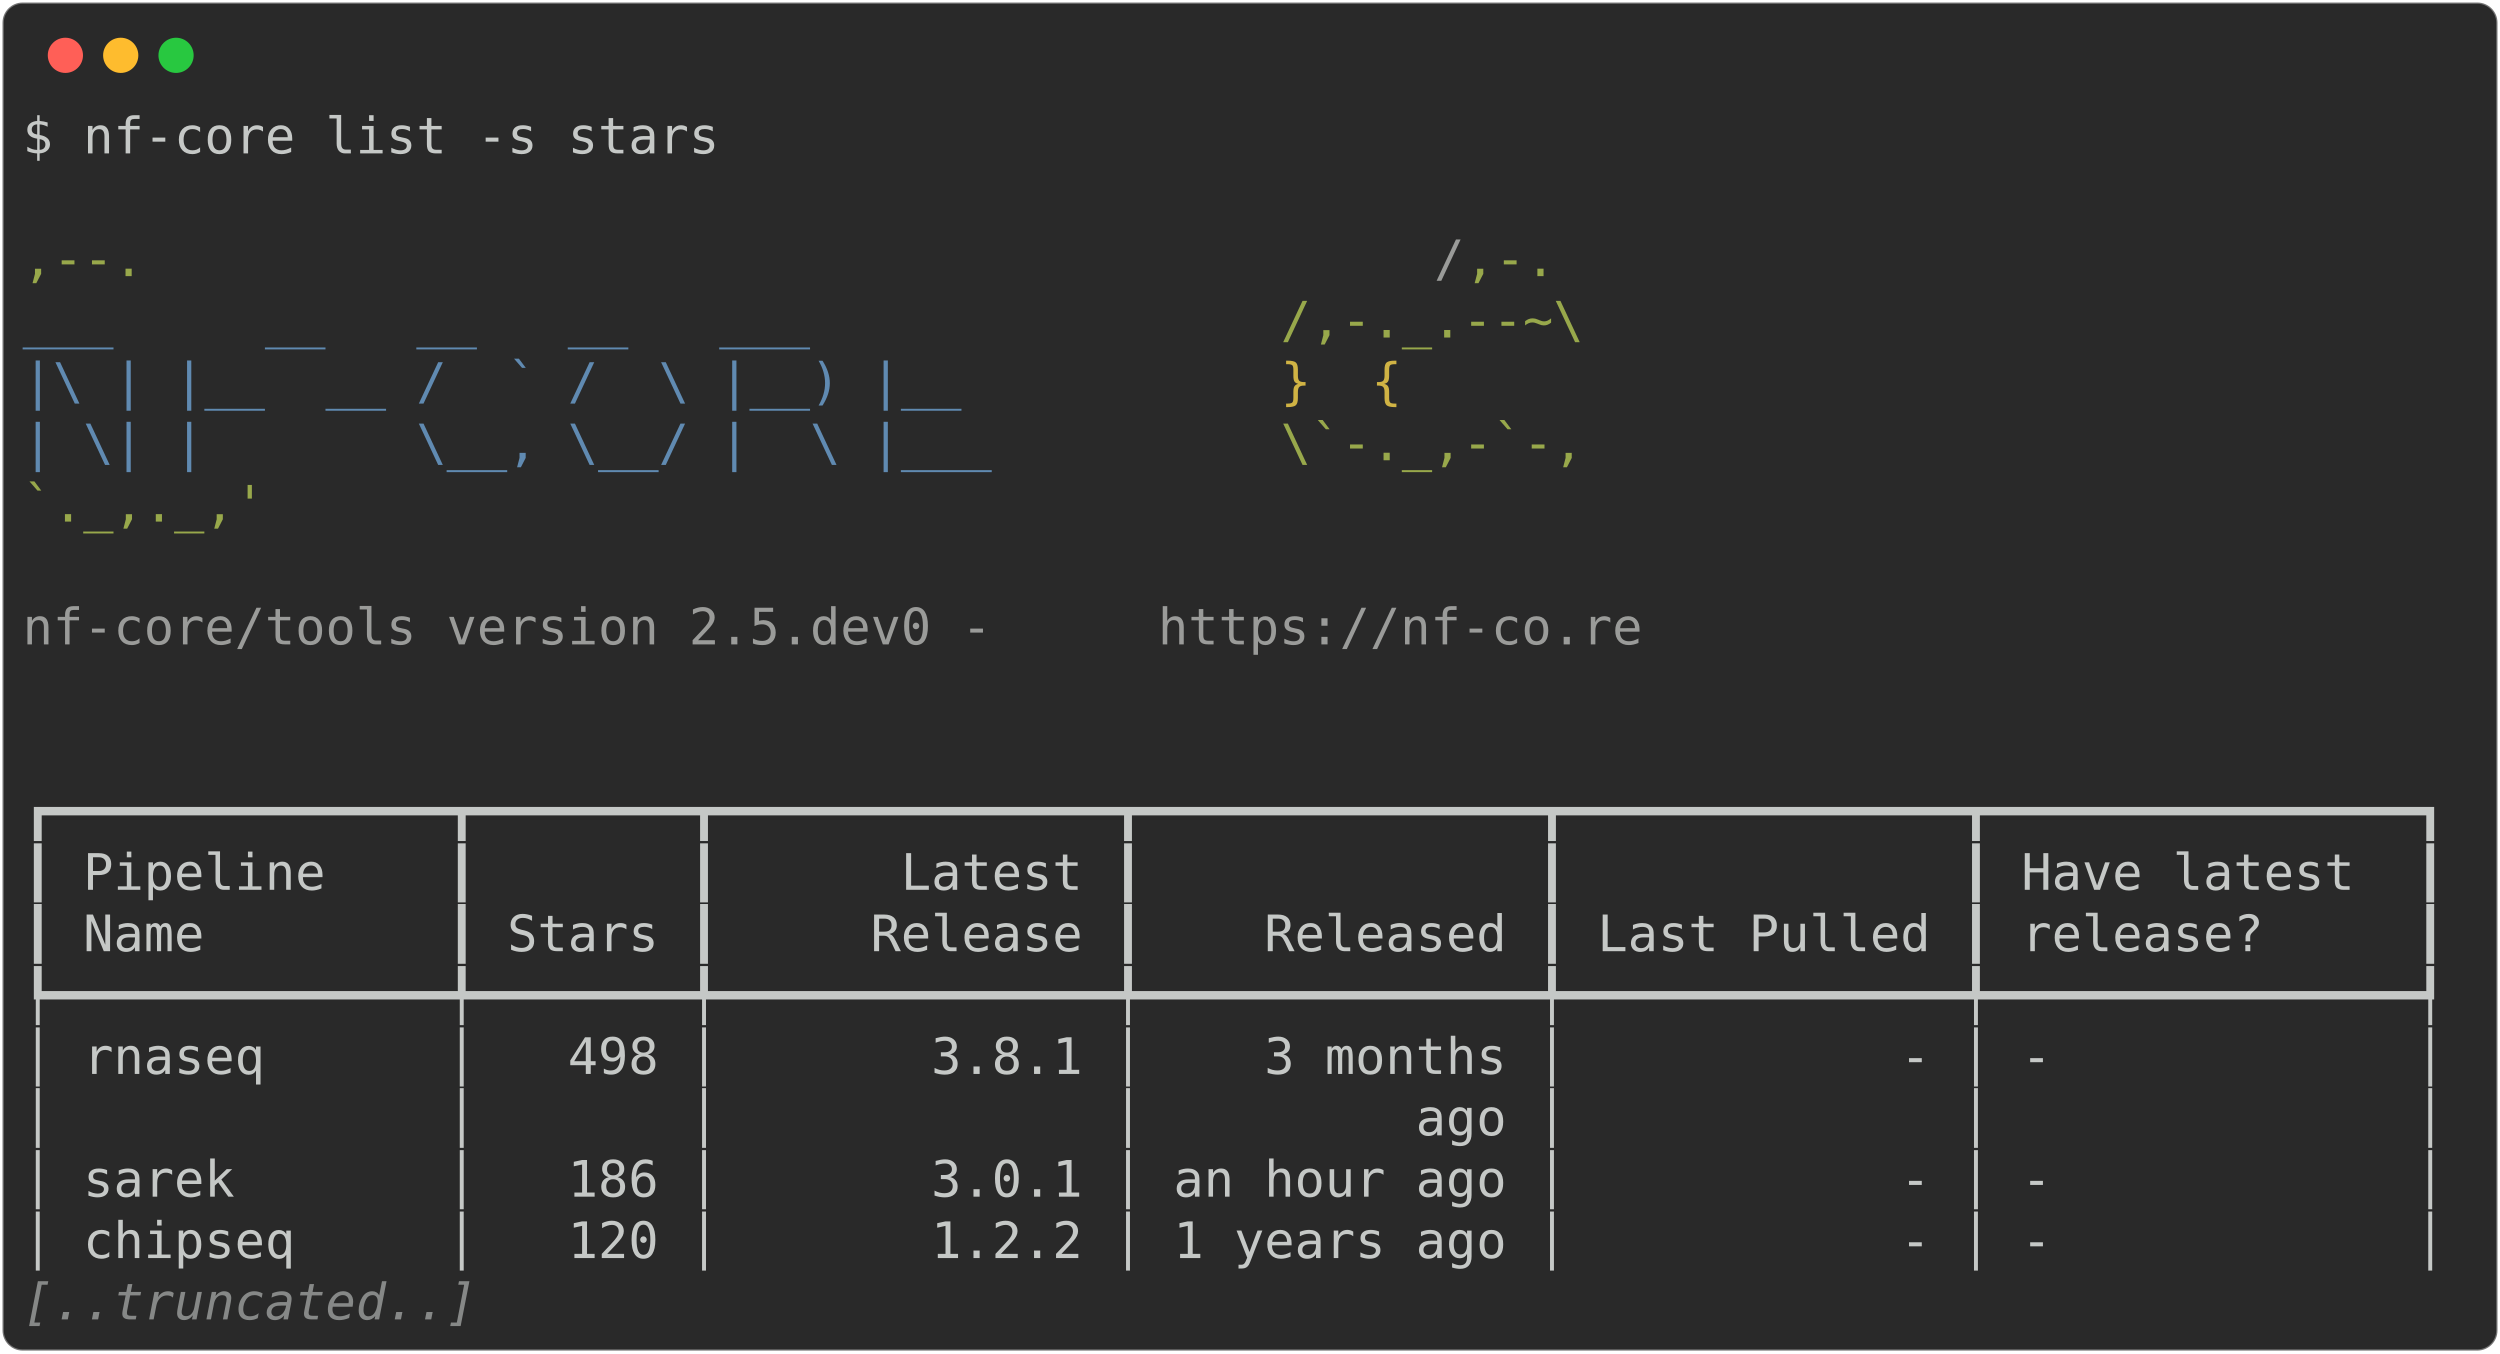
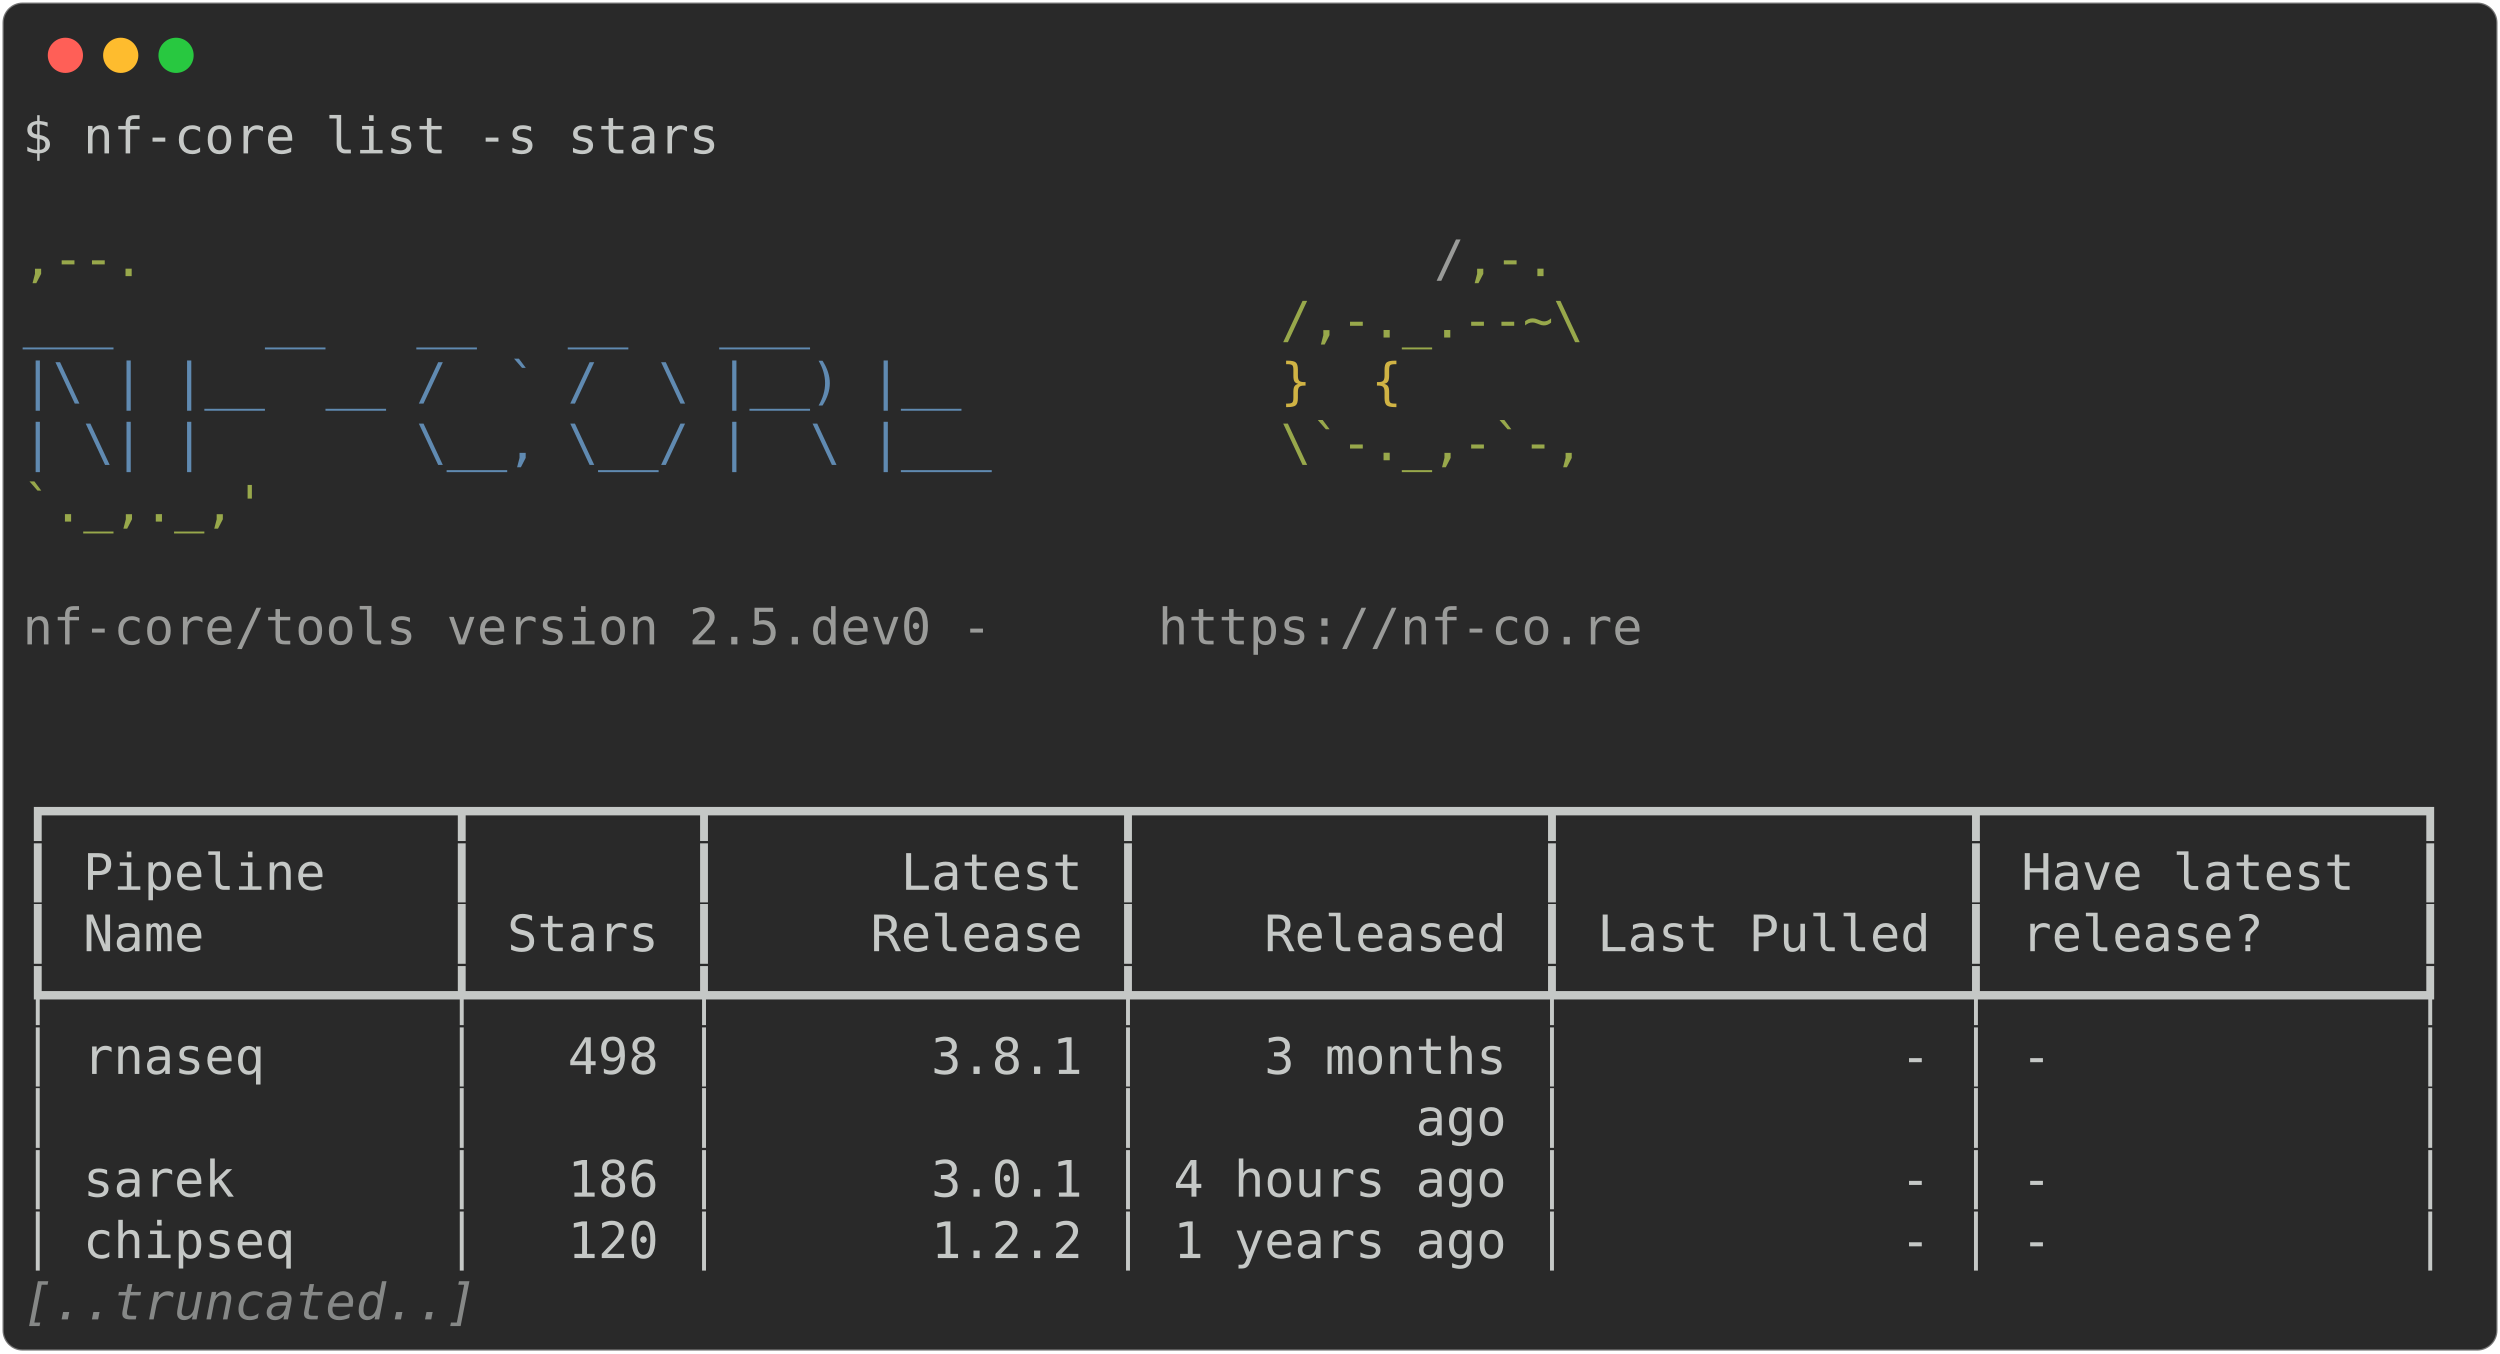
<svg xmlns="http://www.w3.org/2000/svg" class="rich-terminal" viewBox="0 0 994 538.0">
  <style>

    @font-face {
        font-family: "Fira Code";
        src: local("FiraCode-Regular"),
                url("https://cdnjs.cloudflare.com/ajax/libs/firacode/6.2.0/woff2/FiraCode-Regular.woff2") format("woff2"),
                url("https://cdnjs.cloudflare.com/ajax/libs/firacode/6.2.0/woff/FiraCode-Regular.woff") format("woff");
        font-style: normal;
        font-weight: 400;
    }
    @font-face {
        font-family: "Fira Code";
        src: local("FiraCode-Bold"),
                url("https://cdnjs.cloudflare.com/ajax/libs/firacode/6.2.0/woff2/FiraCode-Bold.woff2") format("woff2"),
                url("https://cdnjs.cloudflare.com/ajax/libs/firacode/6.2.0/woff/FiraCode-Bold.woff") format("woff");
        font-style: bold;
        font-weight: 700;
    }

-     .terminal-3405264270-matrix {
+     .terminal-2979149158-matrix {
        font-family: Fira Code, monospace;
        font-size: 20px;
        line-height: 24.4px;
        font-variant-east-asian: full-width;
    }

-     .terminal-3405264270-title {
+     .terminal-2979149158-title {
        font-size: 18px;
        font-weight: bold;
        font-family: arial;
    }

-     .terminal-3405264270-r1 { fill: #c5c8c6 }
- .terminal-3405264270-r2 { fill: #98a84b }
- .terminal-3405264270-r3 { fill: #9a9b99 }
- .terminal-3405264270-r4 { fill: #608ab1 }
- .terminal-3405264270-r5 { fill: #d0b344 }
- .terminal-3405264270-r6 { fill: #868887;font-style: italic; }
+     .terminal-2979149158-r1 { fill: #c5c8c6 }
+ .terminal-2979149158-r2 { fill: #98a84b }
+ .terminal-2979149158-r3 { fill: #9a9b99 }
+ .terminal-2979149158-r4 { fill: #608ab1 }
+ .terminal-2979149158-r5 { fill: #d0b344 }
+ .terminal-2979149158-r6 { fill: #868887;font-style: italic; }
    </style>
  <defs>
-     <clipPath id="terminal-3405264270-clip-terminal">
+     <clipPath id="terminal-2979149158-clip-terminal">
      <rect x="0" y="0" width="975.0" height="487.0" />
    </clipPath>
-     <clipPath id="terminal-3405264270-line-0">
+     <clipPath id="terminal-2979149158-line-0">
      <rect x="0" y="1.5" width="976" height="24.65" />
    </clipPath>
-     <clipPath id="terminal-3405264270-line-1">
+     <clipPath id="terminal-2979149158-line-1">
      <rect x="0" y="25.9" width="976" height="24.65" />
    </clipPath>
-     <clipPath id="terminal-3405264270-line-2">
+     <clipPath id="terminal-2979149158-line-2">
      <rect x="0" y="50.3" width="976" height="24.65" />
    </clipPath>
-     <clipPath id="terminal-3405264270-line-3">
+     <clipPath id="terminal-2979149158-line-3">
      <rect x="0" y="74.7" width="976" height="24.65" />
    </clipPath>
-     <clipPath id="terminal-3405264270-line-4">
+     <clipPath id="terminal-2979149158-line-4">
      <rect x="0" y="99.1" width="976" height="24.65" />
    </clipPath>
-     <clipPath id="terminal-3405264270-line-5">
+     <clipPath id="terminal-2979149158-line-5">
      <rect x="0" y="123.5" width="976" height="24.65" />
    </clipPath>
-     <clipPath id="terminal-3405264270-line-6">
+     <clipPath id="terminal-2979149158-line-6">
      <rect x="0" y="147.9" width="976" height="24.65" />
    </clipPath>
-     <clipPath id="terminal-3405264270-line-7">
+     <clipPath id="terminal-2979149158-line-7">
      <rect x="0" y="172.3" width="976" height="24.65" />
    </clipPath>
-     <clipPath id="terminal-3405264270-line-8">
+     <clipPath id="terminal-2979149158-line-8">
      <rect x="0" y="196.7" width="976" height="24.65" />
    </clipPath>
-     <clipPath id="terminal-3405264270-line-9">
+     <clipPath id="terminal-2979149158-line-9">
      <rect x="0" y="221.1" width="976" height="24.65" />
    </clipPath>
-     <clipPath id="terminal-3405264270-line-10">
+     <clipPath id="terminal-2979149158-line-10">
      <rect x="0" y="245.5" width="976" height="24.65" />
    </clipPath>
-     <clipPath id="terminal-3405264270-line-11">
+     <clipPath id="terminal-2979149158-line-11">
      <rect x="0" y="269.9" width="976" height="24.65" />
    </clipPath>
-     <clipPath id="terminal-3405264270-line-12">
+     <clipPath id="terminal-2979149158-line-12">
      <rect x="0" y="294.3" width="976" height="24.65" />
    </clipPath>
-     <clipPath id="terminal-3405264270-line-13">
+     <clipPath id="terminal-2979149158-line-13">
      <rect x="0" y="318.7" width="976" height="24.65" />
    </clipPath>
-     <clipPath id="terminal-3405264270-line-14">
+     <clipPath id="terminal-2979149158-line-14">
      <rect x="0" y="343.1" width="976" height="24.65" />
    </clipPath>
-     <clipPath id="terminal-3405264270-line-15">
+     <clipPath id="terminal-2979149158-line-15">
      <rect x="0" y="367.5" width="976" height="24.65" />
    </clipPath>
-     <clipPath id="terminal-3405264270-line-16">
+     <clipPath id="terminal-2979149158-line-16">
      <rect x="0" y="391.9" width="976" height="24.65" />
    </clipPath>
-     <clipPath id="terminal-3405264270-line-17">
+     <clipPath id="terminal-2979149158-line-17">
      <rect x="0" y="416.3" width="976" height="24.65" />
    </clipPath>
-     <clipPath id="terminal-3405264270-line-18">
+     <clipPath id="terminal-2979149158-line-18">
      <rect x="0" y="440.7" width="976" height="24.65" />
    </clipPath>
  </defs>
  <rect fill="#292929" stroke="rgba(255,255,255,0.35)" stroke-width="1" x="1" y="1" width="992" height="536" rx="8" />
  <g transform="translate(26,22)">
    <circle cx="0" cy="0" r="7" fill="#ff5f57" />
    <circle cx="22" cy="0" r="7" fill="#febc2e" />
    <circle cx="44" cy="0" r="7" fill="#28c840" />
  </g>
-   <g transform="translate(9, 41)" clip-path="url(#terminal-3405264270-clip-terminal)">
-     <g class="terminal-3405264270-matrix">
-       <text class="terminal-3405264270-r1" x="0" y="20" textLength="280.6" clip-path="url(#terminal-3405264270-line-0)">$ nf-core list -s stars</text>
-       <text class="terminal-3405264270-r1" x="976" y="20" textLength="12.2" clip-path="url(#terminal-3405264270-line-0)">
+   <g transform="translate(9, 41)" clip-path="url(#terminal-2979149158-clip-terminal)">
+     <g class="terminal-2979149158-matrix">
+       <text class="terminal-2979149158-r1" x="0" y="20" textLength="280.6" clip-path="url(#terminal-2979149158-line-0)">$ nf-core list -s stars</text>
+       <text class="terminal-2979149158-r1" x="976" y="20" textLength="12.2" clip-path="url(#terminal-2979149158-line-0)">
</text>
-       <text class="terminal-3405264270-r1" x="976" y="44.4" textLength="12.2" clip-path="url(#terminal-3405264270-line-1)">
+       <text class="terminal-2979149158-r1" x="976" y="44.4" textLength="12.2" clip-path="url(#terminal-2979149158-line-1)">
</text>
-       <text class="terminal-3405264270-r2" x="0" y="68.8" textLength="561.2" clip-path="url(#terminal-3405264270-line-2)">                                          ,--.</text>
-       <text class="terminal-3405264270-r3" x="561.2" y="68.8" textLength="12.2" clip-path="url(#terminal-3405264270-line-2)">/</text>
-       <text class="terminal-3405264270-r2" x="573.4" y="68.8" textLength="36.6" clip-path="url(#terminal-3405264270-line-2)">,-.</text>
-       <text class="terminal-3405264270-r1" x="976" y="68.8" textLength="12.2" clip-path="url(#terminal-3405264270-line-2)">
+       <text class="terminal-2979149158-r2" x="0" y="68.8" textLength="561.2" clip-path="url(#terminal-2979149158-line-2)">                                          ,--.</text>
+       <text class="terminal-2979149158-r3" x="561.2" y="68.8" textLength="12.2" clip-path="url(#terminal-2979149158-line-2)">/</text>
+       <text class="terminal-2979149158-r2" x="573.4" y="68.8" textLength="36.6" clip-path="url(#terminal-2979149158-line-2)">,-.</text>
+       <text class="terminal-2979149158-r1" x="976" y="68.8" textLength="12.2" clip-path="url(#terminal-2979149158-line-2)">
</text>
-       <text class="terminal-3405264270-r4" x="0" y="93.2" textLength="500.2" clip-path="url(#terminal-3405264270-line-3)">          ___     __   __   __   ___     </text>
-       <text class="terminal-3405264270-r2" x="500.2" y="93.2" textLength="122" clip-path="url(#terminal-3405264270-line-3)">/,-._.--~\</text>
-       <text class="terminal-3405264270-r1" x="976" y="93.2" textLength="12.2" clip-path="url(#terminal-3405264270-line-3)">
+       <text class="terminal-2979149158-r4" x="0" y="93.2" textLength="500.2" clip-path="url(#terminal-2979149158-line-3)">          ___     __   __   __   ___     </text>
+       <text class="terminal-2979149158-r2" x="500.2" y="93.2" textLength="122" clip-path="url(#terminal-2979149158-line-3)">/,-._.--~\</text>
+       <text class="terminal-2979149158-r1" x="976" y="93.2" textLength="12.2" clip-path="url(#terminal-2979149158-line-3)">
</text>
-       <text class="terminal-3405264270-r4" x="0" y="117.6" textLength="500.2" clip-path="url(#terminal-3405264270-line-4)">    |\ | |__  __ /  ` /  \ |__) |__      </text>
-       <text class="terminal-3405264270-r5" x="500.2" y="117.6" textLength="85.4" clip-path="url(#terminal-3405264270-line-4)">   }  {</text>
-       <text class="terminal-3405264270-r1" x="976" y="117.6" textLength="12.2" clip-path="url(#terminal-3405264270-line-4)">
+       <text class="terminal-2979149158-r4" x="0" y="117.6" textLength="500.2" clip-path="url(#terminal-2979149158-line-4)">    |\ | |__  __ /  ` /  \ |__) |__      </text>
+       <text class="terminal-2979149158-r5" x="500.2" y="117.6" textLength="85.4" clip-path="url(#terminal-2979149158-line-4)">   }  {</text>
+       <text class="terminal-2979149158-r1" x="976" y="117.6" textLength="12.2" clip-path="url(#terminal-2979149158-line-4)">
</text>
-       <text class="terminal-3405264270-r4" x="0" y="142" textLength="500.2" clip-path="url(#terminal-3405264270-line-5)">    | \| |       \__, \__/ |  \ |___     </text>
-       <text class="terminal-3405264270-r2" x="500.2" y="142" textLength="122" clip-path="url(#terminal-3405264270-line-5)">\`-._,-`-,</text>
-       <text class="terminal-3405264270-r1" x="976" y="142" textLength="12.2" clip-path="url(#terminal-3405264270-line-5)">
+       <text class="terminal-2979149158-r4" x="0" y="142" textLength="500.2" clip-path="url(#terminal-2979149158-line-5)">    | \| |       \__, \__/ |  \ |___     </text>
+       <text class="terminal-2979149158-r2" x="500.2" y="142" textLength="122" clip-path="url(#terminal-2979149158-line-5)">\`-._,-`-,</text>
+       <text class="terminal-2979149158-r1" x="976" y="142" textLength="12.2" clip-path="url(#terminal-2979149158-line-5)">
</text>
-       <text class="terminal-3405264270-r2" x="0" y="166.4" textLength="610" clip-path="url(#terminal-3405264270-line-6)">                                          `._,._,'</text>
-       <text class="terminal-3405264270-r1" x="976" y="166.4" textLength="12.2" clip-path="url(#terminal-3405264270-line-6)">
+       <text class="terminal-2979149158-r2" x="0" y="166.4" textLength="610" clip-path="url(#terminal-2979149158-line-6)">                                          `._,._,'</text>
+       <text class="terminal-2979149158-r1" x="976" y="166.4" textLength="12.2" clip-path="url(#terminal-2979149158-line-6)">
</text>
-       <text class="terminal-3405264270-r1" x="976" y="190.8" textLength="12.2" clip-path="url(#terminal-3405264270-line-7)">
+       <text class="terminal-2979149158-r1" x="976" y="190.8" textLength="12.2" clip-path="url(#terminal-2979149158-line-7)">
</text>
-       <text class="terminal-3405264270-r3" x="0" y="215.2" textLength="451.4" clip-path="url(#terminal-3405264270-line-8)">    nf-core/tools version 2.5.dev0 - </text>
-       <text class="terminal-3405264270-r3" x="451.4" y="215.2" textLength="195.2" clip-path="url(#terminal-3405264270-line-8)">https://nf-co.re</text>
-       <text class="terminal-3405264270-r1" x="976" y="215.2" textLength="12.2" clip-path="url(#terminal-3405264270-line-8)">
+       <text class="terminal-2979149158-r3" x="0" y="215.2" textLength="451.4" clip-path="url(#terminal-2979149158-line-8)">    nf-core/tools version 2.5.dev0 - </text>
+       <text class="terminal-2979149158-r3" x="451.4" y="215.2" textLength="195.2" clip-path="url(#terminal-2979149158-line-8)">https://nf-co.re</text>
+       <text class="terminal-2979149158-r1" x="976" y="215.2" textLength="12.2" clip-path="url(#terminal-2979149158-line-8)">
</text>
-       <text class="terminal-3405264270-r1" x="976" y="239.6" textLength="12.2" clip-path="url(#terminal-3405264270-line-9)">
+       <text class="terminal-2979149158-r1" x="976" y="239.6" textLength="12.2" clip-path="url(#terminal-2979149158-line-9)">
</text>
-       <text class="terminal-3405264270-r1" x="976" y="264" textLength="12.2" clip-path="url(#terminal-3405264270-line-10)">
+       <text class="terminal-2979149158-r1" x="976" y="264" textLength="12.2" clip-path="url(#terminal-2979149158-line-10)">
</text>
-       <text class="terminal-3405264270-r1" x="0" y="288.4" textLength="976" clip-path="url(#terminal-3405264270-line-11)">┏━━━━━━━━━━━━━┳━━━━━━━┳━━━━━━━━━━━━━┳━━━━━━━━━━━━━┳━━━━━━━━━━━━━┳━━━━━━━━━━━━━━┓</text>
-       <text class="terminal-3405264270-r1" x="976" y="288.4" textLength="12.2" clip-path="url(#terminal-3405264270-line-11)">
+       <text class="terminal-2979149158-r1" x="0" y="288.4" textLength="976" clip-path="url(#terminal-2979149158-line-11)">┏━━━━━━━━━━━━━┳━━━━━━━┳━━━━━━━━━━━━━┳━━━━━━━━━━━━━┳━━━━━━━━━━━━━┳━━━━━━━━━━━━━━┓</text>
+       <text class="terminal-2979149158-r1" x="976" y="288.4" textLength="12.2" clip-path="url(#terminal-2979149158-line-11)">
</text>
-       <text class="terminal-3405264270-r1" x="0" y="312.8" textLength="976" clip-path="url(#terminal-3405264270-line-12)">┃ Pipeline    ┃       ┃      Latest ┃             ┃             ┃ Have latest  ┃</text>
-       <text class="terminal-3405264270-r1" x="976" y="312.8" textLength="12.2" clip-path="url(#terminal-3405264270-line-12)">
+       <text class="terminal-2979149158-r1" x="0" y="312.8" textLength="976" clip-path="url(#terminal-2979149158-line-12)">┃ Pipeline    ┃       ┃      Latest ┃             ┃             ┃ Have latest  ┃</text>
+       <text class="terminal-2979149158-r1" x="976" y="312.8" textLength="12.2" clip-path="url(#terminal-2979149158-line-12)">
</text>
-       <text class="terminal-3405264270-r1" x="0" y="337.2" textLength="976" clip-path="url(#terminal-3405264270-line-13)">┃ Name        ┃ Stars ┃     Release ┃    Released ┃ Last Pulled ┃ release?     ┃</text>
-       <text class="terminal-3405264270-r1" x="976" y="337.2" textLength="12.2" clip-path="url(#terminal-3405264270-line-13)">
+       <text class="terminal-2979149158-r1" x="0" y="337.2" textLength="976" clip-path="url(#terminal-2979149158-line-13)">┃ Name        ┃ Stars ┃     Release ┃    Released ┃ Last Pulled ┃ release?     ┃</text>
+       <text class="terminal-2979149158-r1" x="976" y="337.2" textLength="12.2" clip-path="url(#terminal-2979149158-line-13)">
</text>
-       <text class="terminal-3405264270-r1" x="0" y="361.6" textLength="976" clip-path="url(#terminal-3405264270-line-14)">┡━━━━━━━━━━━━━╇━━━━━━━╇━━━━━━━━━━━━━╇━━━━━━━━━━━━━╇━━━━━━━━━━━━━╇━━━━━━━━━━━━━━┩</text>
-       <text class="terminal-3405264270-r1" x="976" y="361.6" textLength="12.2" clip-path="url(#terminal-3405264270-line-14)">
+       <text class="terminal-2979149158-r1" x="0" y="361.6" textLength="976" clip-path="url(#terminal-2979149158-line-14)">┡━━━━━━━━━━━━━╇━━━━━━━╇━━━━━━━━━━━━━╇━━━━━━━━━━━━━╇━━━━━━━━━━━━━╇━━━━━━━━━━━━━━┩</text>
+       <text class="terminal-2979149158-r1" x="976" y="361.6" textLength="12.2" clip-path="url(#terminal-2979149158-line-14)">
</text>
-       <text class="terminal-3405264270-r1" x="0" y="386" textLength="976" clip-path="url(#terminal-3405264270-line-15)">│ rnaseq      │   498 │       3.8.1 │    3 months │           - │ -            │</text>
-       <text class="terminal-3405264270-r1" x="976" y="386" textLength="12.2" clip-path="url(#terminal-3405264270-line-15)">
+       <text class="terminal-2979149158-r1" x="0" y="386" textLength="976" clip-path="url(#terminal-2979149158-line-15)">│ rnaseq      │   498 │       3.8.1 │    3 months │           - │ -            │</text>
+       <text class="terminal-2979149158-r1" x="976" y="386" textLength="12.2" clip-path="url(#terminal-2979149158-line-15)">
</text>
-       <text class="terminal-3405264270-r1" x="0" y="410.4" textLength="976" clip-path="url(#terminal-3405264270-line-16)">│             │       │             │         ago │             │              │</text>
-       <text class="terminal-3405264270-r1" x="976" y="410.4" textLength="12.2" clip-path="url(#terminal-3405264270-line-16)">
+       <text class="terminal-2979149158-r1" x="0" y="410.4" textLength="976" clip-path="url(#terminal-2979149158-line-16)">│             │       │             │         ago │             │              │</text>
+       <text class="terminal-2979149158-r1" x="976" y="410.4" textLength="12.2" clip-path="url(#terminal-2979149158-line-16)">
</text>
-       <text class="terminal-3405264270-r1" x="0" y="434.8" textLength="976" clip-path="url(#terminal-3405264270-line-17)">│ sarek       │   186 │       3.0.1 │ an hour ago │           - │ -            │</text>
-       <text class="terminal-3405264270-r1" x="976" y="434.8" textLength="12.2" clip-path="url(#terminal-3405264270-line-17)">
+       <text class="terminal-2979149158-r1" x="0" y="434.8" textLength="976" clip-path="url(#terminal-2979149158-line-17)">│ sarek       │   186 │       3.0.1 │ 4 hours ago │           - │ -            │</text>
+       <text class="terminal-2979149158-r1" x="976" y="434.8" textLength="12.2" clip-path="url(#terminal-2979149158-line-17)">
</text>
-       <text class="terminal-3405264270-r1" x="0" y="459.2" textLength="976" clip-path="url(#terminal-3405264270-line-18)">│ chipseq     │   120 │       1.2.2 │ 1 years ago │           - │ -            │</text>
-       <text class="terminal-3405264270-r1" x="976" y="459.2" textLength="12.2" clip-path="url(#terminal-3405264270-line-18)">
+       <text class="terminal-2979149158-r1" x="0" y="459.2" textLength="976" clip-path="url(#terminal-2979149158-line-18)">│ chipseq     │   120 │       1.2.2 │ 1 years ago │           - │ -            │</text>
+       <text class="terminal-2979149158-r1" x="976" y="459.2" textLength="12.2" clip-path="url(#terminal-2979149158-line-18)">
</text>
-       <text class="terminal-3405264270-r6" x="0" y="483.6" textLength="183" clip-path="url(#terminal-3405264270-line-19)">[..truncated..]</text>
-       <text class="terminal-3405264270-r1" x="976" y="483.6" textLength="12.2" clip-path="url(#terminal-3405264270-line-19)">
+       <text class="terminal-2979149158-r6" x="0" y="483.6" textLength="183" clip-path="url(#terminal-2979149158-line-19)">[..truncated..]</text>
+       <text class="terminal-2979149158-r1" x="976" y="483.6" textLength="12.2" clip-path="url(#terminal-2979149158-line-19)">
</text>
    </g>
  </g>
</svg>
